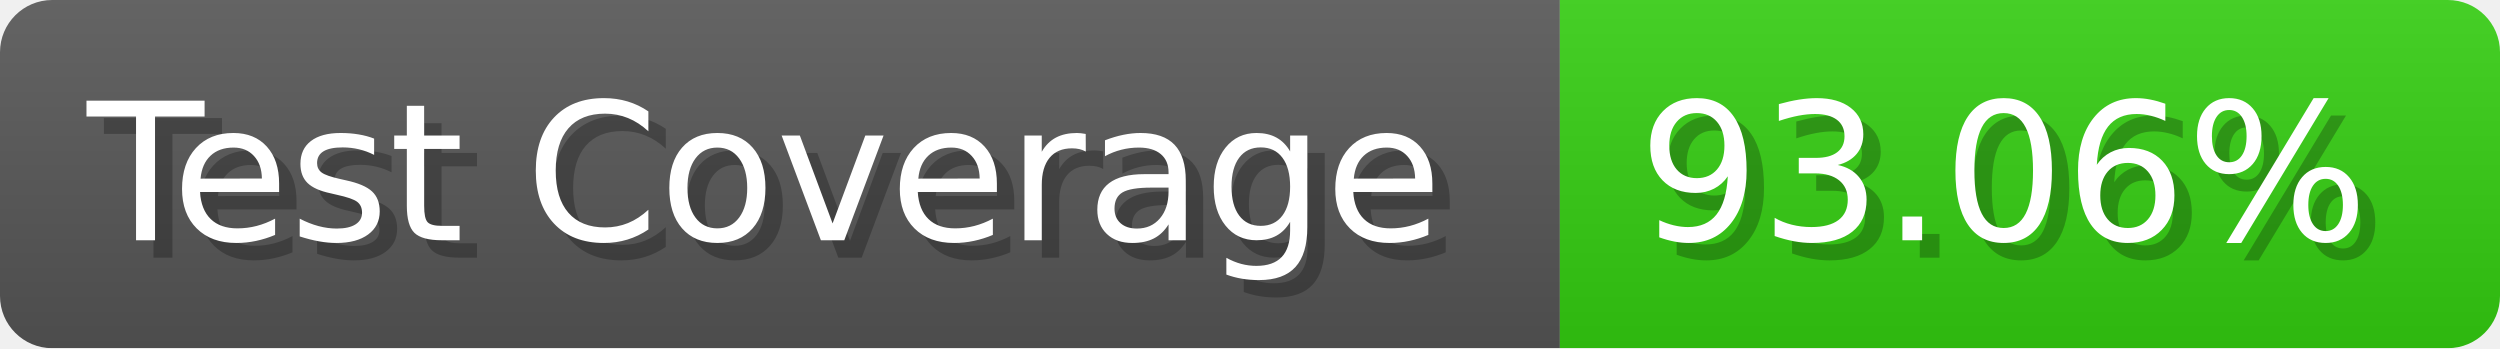
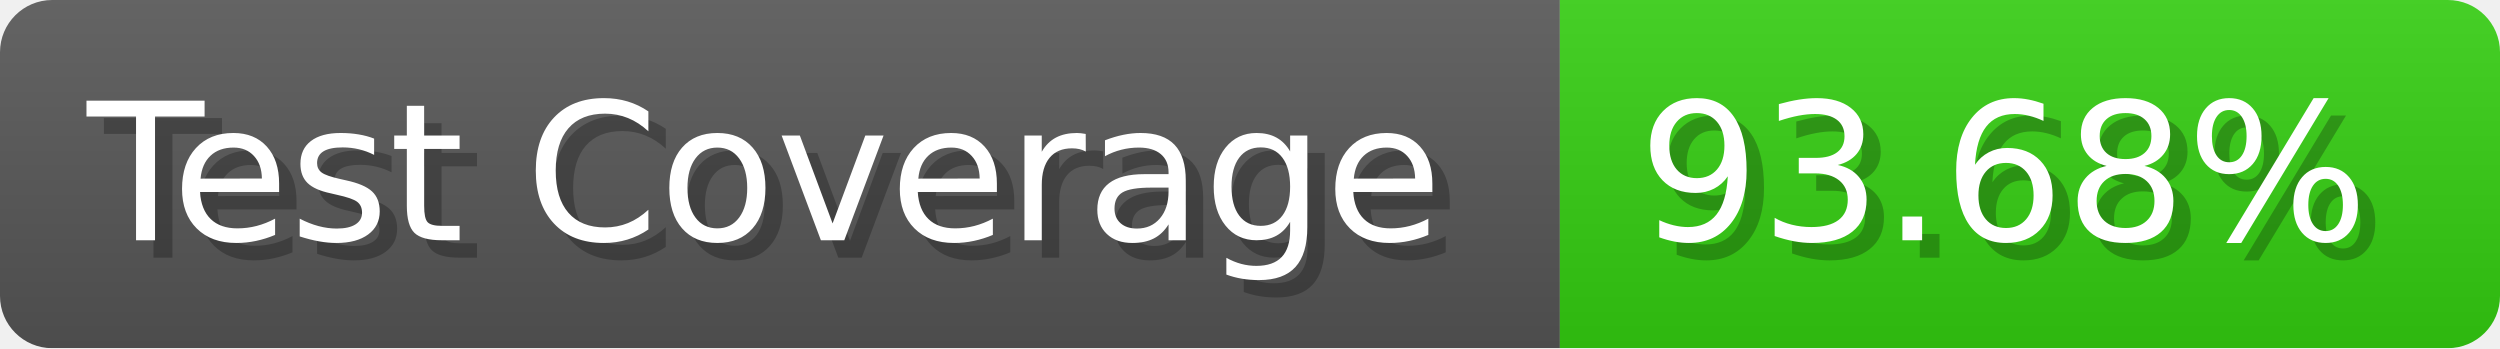
- <svg xmlns="http://www.w3.org/2000/svg" width="143.6" height="20" viewBox="0 0 1436 200" role="img" aria-label="Test Coverage: 93.06%">
+ <svg xmlns="http://www.w3.org/2000/svg" width="143.6" height="20" viewBox="0 0 1436 200" role="img" aria-label="Test Coverage: 93.68%">
  <linearGradient id="a" x2="0" y2="100%">
    <stop offset="0" stop-opacity=".1" stop-color="#EEE" />
    <stop offset="1" stop-opacity=".1" />
  </linearGradient>
  <mask id="m">
    <rect width="1436" height="200" rx="30" fill="#FFF" />
  </mask>
  <g mask="url(#m)">
    <rect width="896" height="200" fill="#555" />
    <rect width="540" height="200" fill="#3C1" x="896" />
    <rect width="1436" height="200" fill="url(#a)" />
  </g>
  <g aria-hidden="true" fill="#fff" text-anchor="start" font-family="Verdana,DejaVu Sans,sans-serif" font-size="110">
    <text x="60" y="148" textLength="796" fill="#000" opacity="0.25">Test Coverage</text>
    <text x="50" y="138" textLength="796">Test Coverage</text>
-     <text x="951" y="148" textLength="440" fill="#000" opacity="0.25">93.06%</text>
-     <text x="941" y="138" textLength="440">93.06%</text>
+     <text x="951" y="148" textLength="440" fill="#000" opacity="0.25">93.68%</text>
+     <text x="941" y="138" textLength="440">93.68%</text>
  </g>
</svg>
